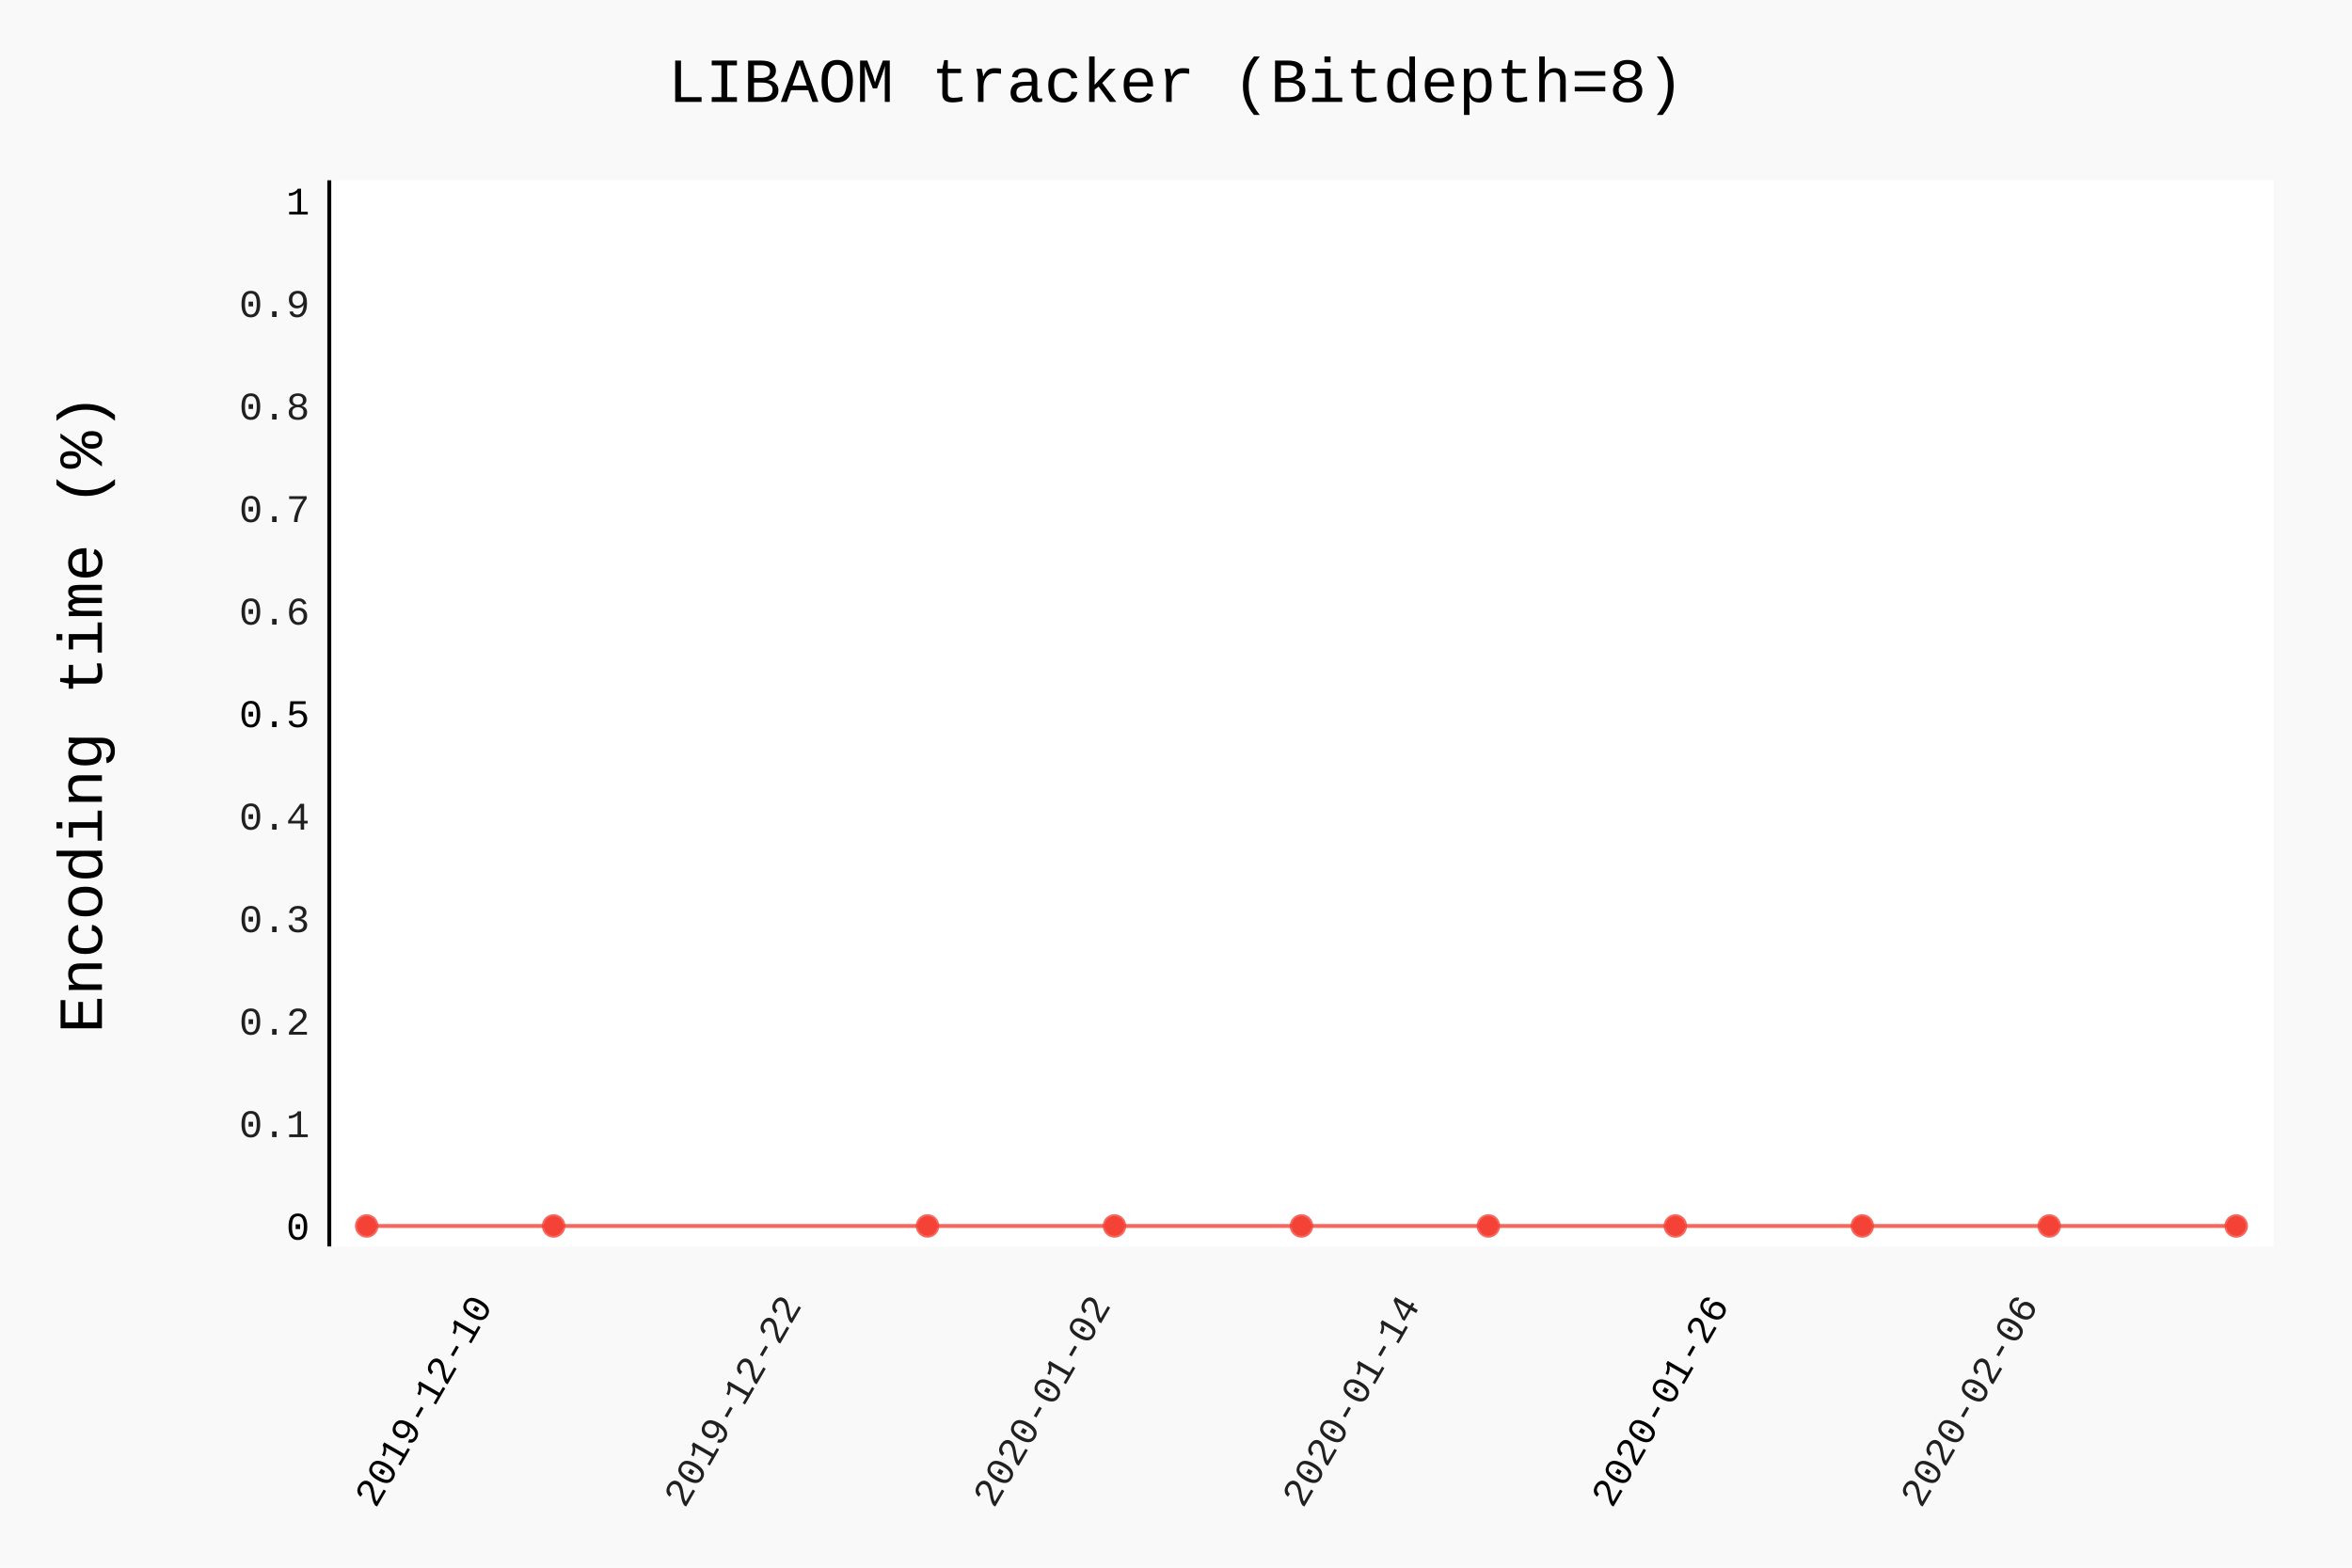
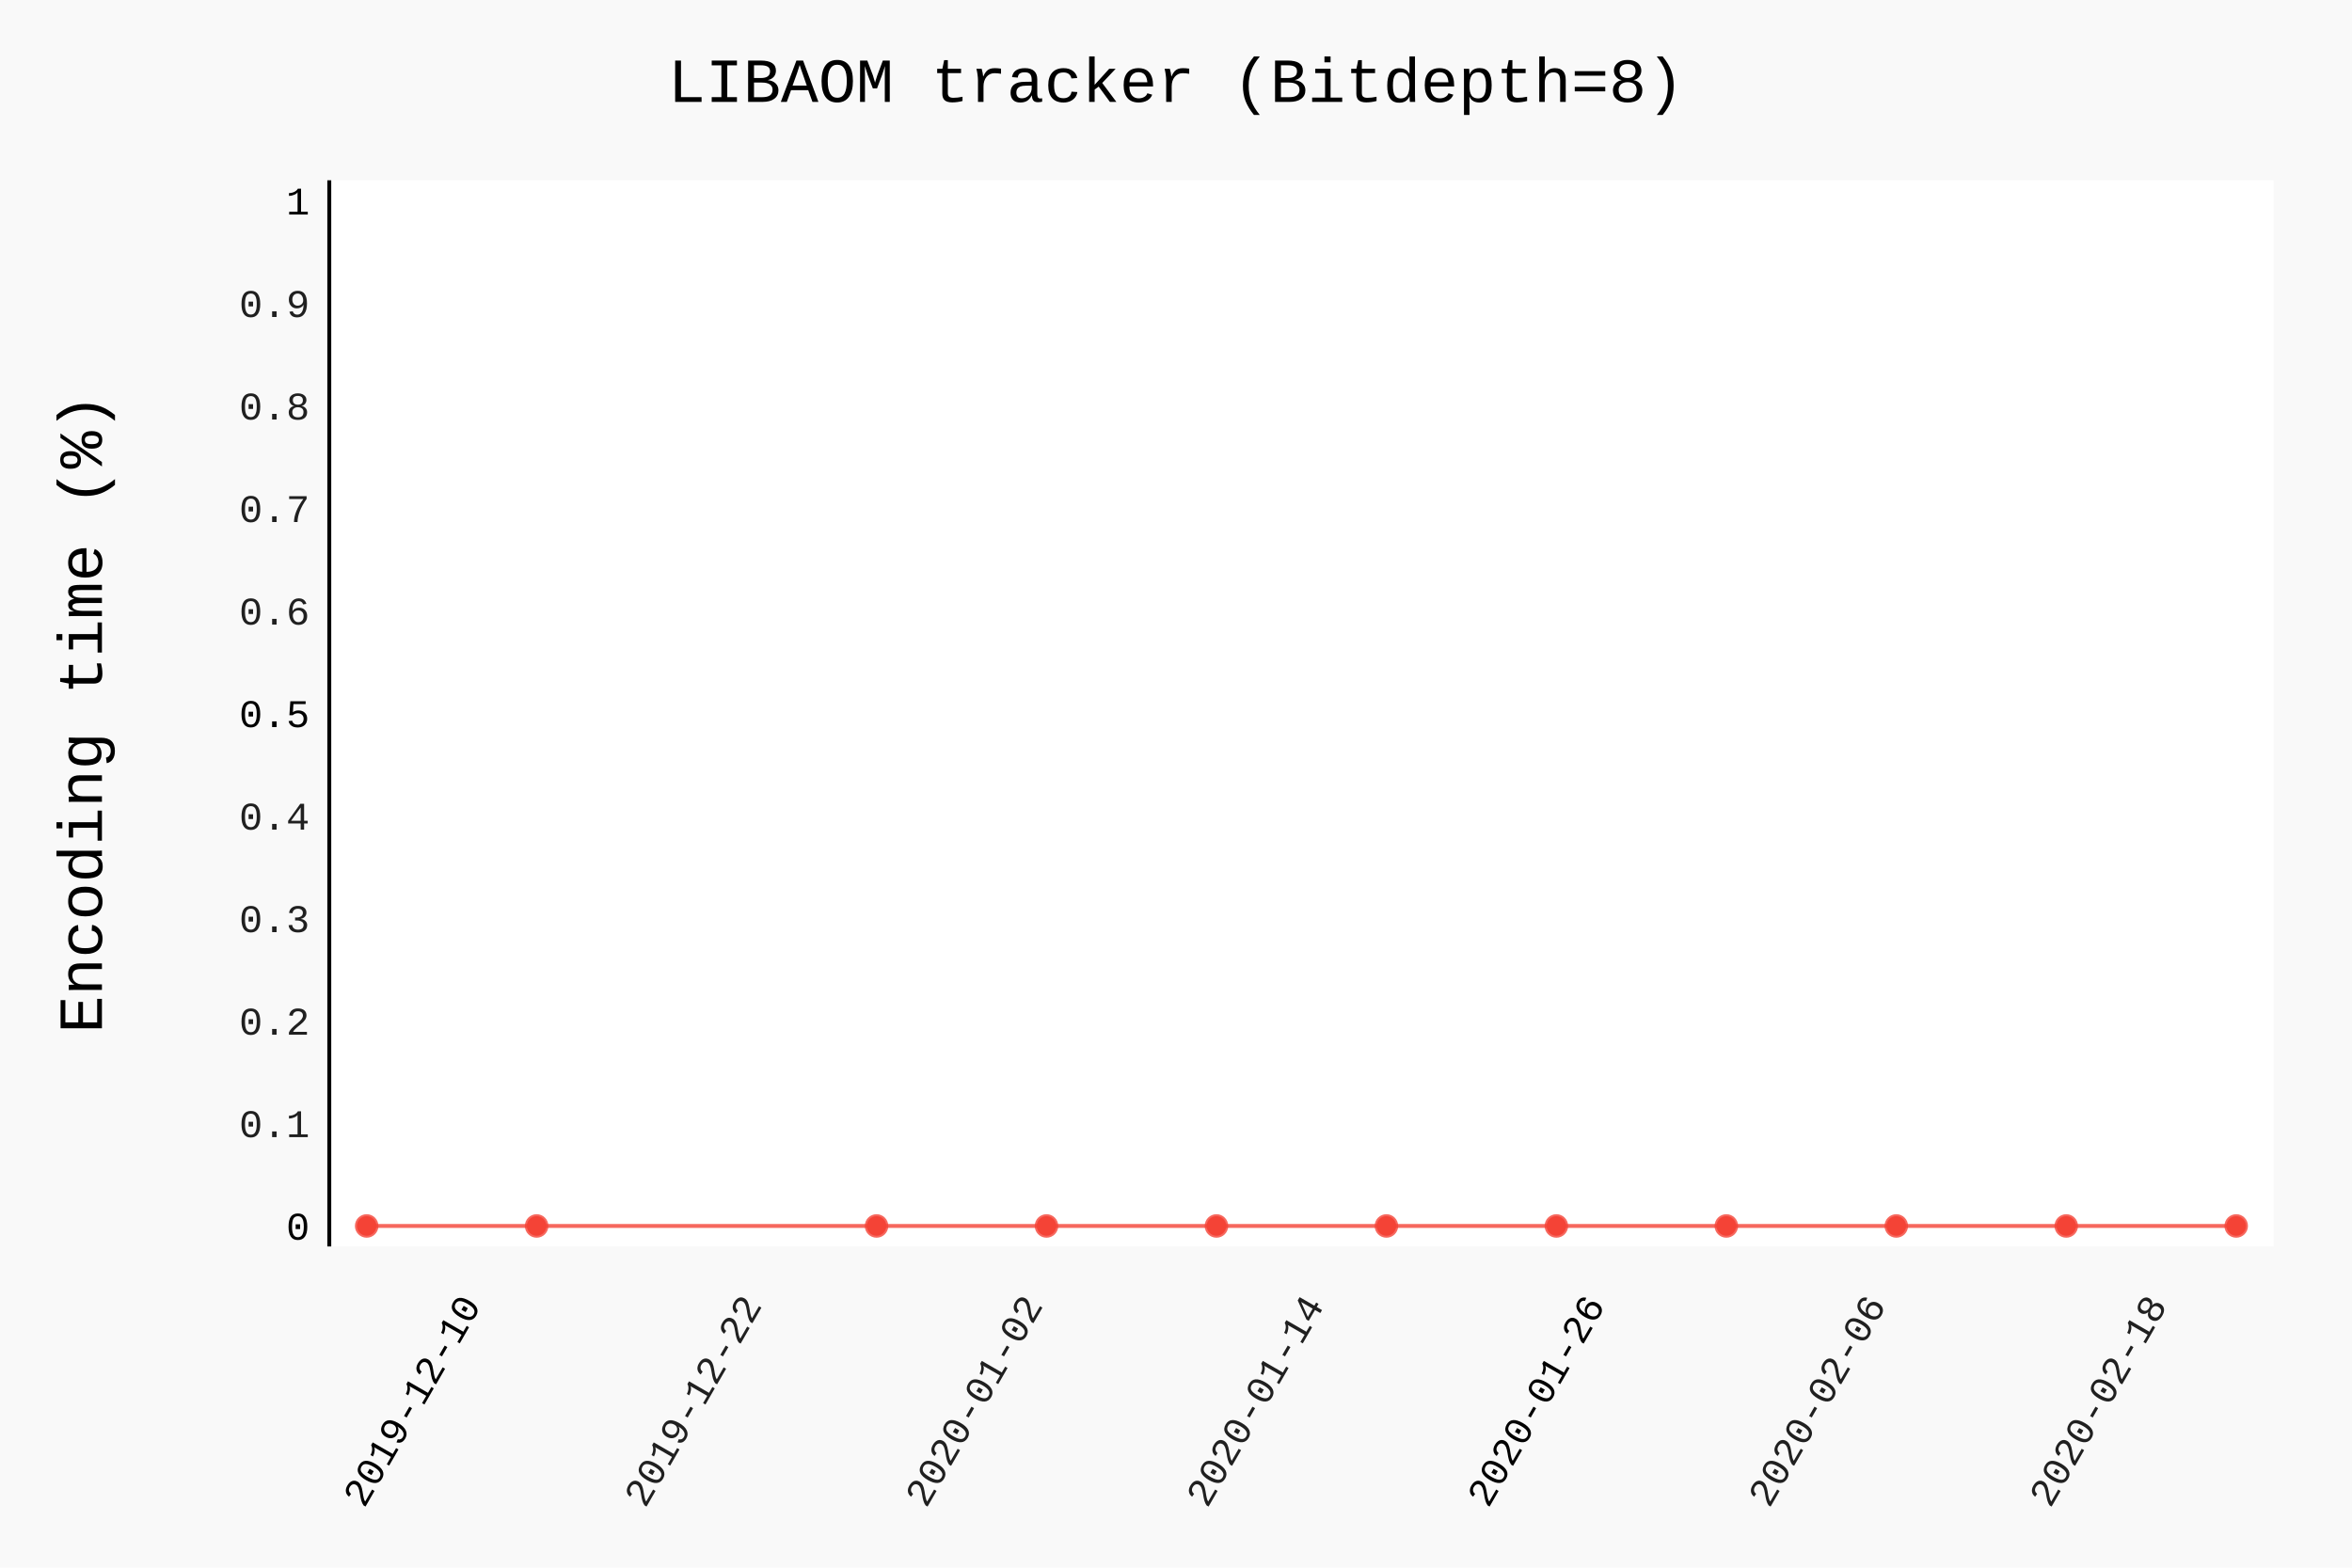
- <svg xmlns="http://www.w3.org/2000/svg" class="pygal-chart" id="chart-54e1724c-f00f-4a55-b424-e6d599442ae2" viewBox="0 0 600 400">
+ <svg xmlns="http://www.w3.org/2000/svg" class="pygal-chart" id="chart-2fb9567a-b7fb-4109-afba-d97d6f78882f" viewBox="0 0 600 400">
  <defs>
-     <style type="text/css">#chart-54e1724c-f00f-4a55-b424-e6d599442ae2{-webkit-user-select:none;-webkit-font-smoothing:antialiased;font-family:Consolas,"Liberation Mono",Menlo,Courier,monospace}#chart-54e1724c-f00f-4a55-b424-e6d599442ae2 .title{font-family:Consolas,"Liberation Mono",Menlo,Courier,monospace;font-size:16px}#chart-54e1724c-f00f-4a55-b424-e6d599442ae2 .legends .legend text{font-family:Consolas,"Liberation Mono",Menlo,Courier,monospace;font-size:14px}#chart-54e1724c-f00f-4a55-b424-e6d599442ae2 .axis text{font-family:Consolas,"Liberation Mono",Menlo,Courier,monospace;font-size:10px}#chart-54e1724c-f00f-4a55-b424-e6d599442ae2 .axis text.major{font-family:Consolas,"Liberation Mono",Menlo,Courier,monospace;font-size:10px}#chart-54e1724c-f00f-4a55-b424-e6d599442ae2 .text-overlay text.value{font-family:Consolas,"Liberation Mono",Menlo,Courier,monospace;font-size:16px}#chart-54e1724c-f00f-4a55-b424-e6d599442ae2 .text-overlay text.label{font-family:Consolas,"Liberation Mono",Menlo,Courier,monospace;font-size:10px}#chart-54e1724c-f00f-4a55-b424-e6d599442ae2 .tooltip{font-family:Consolas,"Liberation Mono",Menlo,Courier,monospace;font-size:14px}#chart-54e1724c-f00f-4a55-b424-e6d599442ae2 text.no_data{font-family:Consolas,"Liberation Mono",Menlo,Courier,monospace;font-size:64px}
- #chart-54e1724c-f00f-4a55-b424-e6d599442ae2{background-color:rgba(249,249,249,1)}#chart-54e1724c-f00f-4a55-b424-e6d599442ae2 path,#chart-54e1724c-f00f-4a55-b424-e6d599442ae2 line,#chart-54e1724c-f00f-4a55-b424-e6d599442ae2 rect,#chart-54e1724c-f00f-4a55-b424-e6d599442ae2 circle{-webkit-transition:150ms;-moz-transition:150ms;transition:150ms}#chart-54e1724c-f00f-4a55-b424-e6d599442ae2 .graph &gt; .background{fill:rgba(249,249,249,1)}#chart-54e1724c-f00f-4a55-b424-e6d599442ae2 .plot &gt; .background{fill:rgba(255,255,255,1)}#chart-54e1724c-f00f-4a55-b424-e6d599442ae2 .graph{fill:rgba(0,0,0,.87)}#chart-54e1724c-f00f-4a55-b424-e6d599442ae2 text.no_data{fill:rgba(0,0,0,1)}#chart-54e1724c-f00f-4a55-b424-e6d599442ae2 .title{fill:rgba(0,0,0,1)}#chart-54e1724c-f00f-4a55-b424-e6d599442ae2 .legends .legend text{fill:rgba(0,0,0,.87)}#chart-54e1724c-f00f-4a55-b424-e6d599442ae2 .legends .legend:hover text{fill:rgba(0,0,0,1)}#chart-54e1724c-f00f-4a55-b424-e6d599442ae2 .axis .line{stroke:rgba(0,0,0,1)}#chart-54e1724c-f00f-4a55-b424-e6d599442ae2 .axis .guide.line{stroke:rgba(0,0,0,.54)}#chart-54e1724c-f00f-4a55-b424-e6d599442ae2 .axis .major.line{stroke:rgba(0,0,0,.87)}#chart-54e1724c-f00f-4a55-b424-e6d599442ae2 .axis text.major{fill:rgba(0,0,0,1)}#chart-54e1724c-f00f-4a55-b424-e6d599442ae2 .axis.y .guides:hover .guide.line,#chart-54e1724c-f00f-4a55-b424-e6d599442ae2 .line-graph .axis.x .guides:hover .guide.line,#chart-54e1724c-f00f-4a55-b424-e6d599442ae2 .stackedline-graph .axis.x .guides:hover .guide.line,#chart-54e1724c-f00f-4a55-b424-e6d599442ae2 .xy-graph .axis.x .guides:hover .guide.line{stroke:rgba(0,0,0,1)}#chart-54e1724c-f00f-4a55-b424-e6d599442ae2 .axis .guides:hover text{fill:rgba(0,0,0,1)}#chart-54e1724c-f00f-4a55-b424-e6d599442ae2 .reactive{fill-opacity:.7;stroke-opacity:.8}#chart-54e1724c-f00f-4a55-b424-e6d599442ae2 .ci{stroke:rgba(0,0,0,.87)}#chart-54e1724c-f00f-4a55-b424-e6d599442ae2 .reactive.active,#chart-54e1724c-f00f-4a55-b424-e6d599442ae2 .active .reactive{fill-opacity:.8;stroke-opacity:.9;stroke-width:4}#chart-54e1724c-f00f-4a55-b424-e6d599442ae2 .ci .reactive.active{stroke-width:1.5}#chart-54e1724c-f00f-4a55-b424-e6d599442ae2 .series text{fill:rgba(0,0,0,1)}#chart-54e1724c-f00f-4a55-b424-e6d599442ae2 .tooltip rect{fill:rgba(255,255,255,1);stroke:rgba(0,0,0,1);-webkit-transition:opacity 150ms;-moz-transition:opacity 150ms;transition:opacity 150ms}#chart-54e1724c-f00f-4a55-b424-e6d599442ae2 .tooltip .label{fill:rgba(0,0,0,.87)}#chart-54e1724c-f00f-4a55-b424-e6d599442ae2 .tooltip .label{fill:rgba(0,0,0,.87)}#chart-54e1724c-f00f-4a55-b424-e6d599442ae2 .tooltip .legend{font-size:.8em;fill:rgba(0,0,0,.54)}#chart-54e1724c-f00f-4a55-b424-e6d599442ae2 .tooltip .x_label{font-size:.6em;fill:rgba(0,0,0,1)}#chart-54e1724c-f00f-4a55-b424-e6d599442ae2 .tooltip .xlink{font-size:.5em;text-decoration:underline}#chart-54e1724c-f00f-4a55-b424-e6d599442ae2 .tooltip .value{font-size:1.5em}#chart-54e1724c-f00f-4a55-b424-e6d599442ae2 .bound{font-size:.5em}#chart-54e1724c-f00f-4a55-b424-e6d599442ae2 .max-value{font-size:.75em;fill:rgba(0,0,0,.54)}#chart-54e1724c-f00f-4a55-b424-e6d599442ae2 .map-element{fill:rgba(255,255,255,1);stroke:rgba(0,0,0,.54) !important}#chart-54e1724c-f00f-4a55-b424-e6d599442ae2 .map-element .reactive{fill-opacity:inherit;stroke-opacity:inherit}#chart-54e1724c-f00f-4a55-b424-e6d599442ae2 .color-0,#chart-54e1724c-f00f-4a55-b424-e6d599442ae2 .color-0 a:visited{stroke:#F44336;fill:#F44336}#chart-54e1724c-f00f-4a55-b424-e6d599442ae2 .text-overlay .color-0 text{fill:black}
- #chart-54e1724c-f00f-4a55-b424-e6d599442ae2 text.no_data{text-anchor:middle}#chart-54e1724c-f00f-4a55-b424-e6d599442ae2 .guide.line{fill:none}#chart-54e1724c-f00f-4a55-b424-e6d599442ae2 .centered{text-anchor:middle}#chart-54e1724c-f00f-4a55-b424-e6d599442ae2 .title{text-anchor:middle}#chart-54e1724c-f00f-4a55-b424-e6d599442ae2 .legends .legend text{fill-opacity:1}#chart-54e1724c-f00f-4a55-b424-e6d599442ae2 .axis.x text{text-anchor:middle}#chart-54e1724c-f00f-4a55-b424-e6d599442ae2 .axis.x:not(.web) text[transform]{text-anchor:start}#chart-54e1724c-f00f-4a55-b424-e6d599442ae2 .axis.x:not(.web) text[transform].backwards{text-anchor:end}#chart-54e1724c-f00f-4a55-b424-e6d599442ae2 .axis.y text{text-anchor:end}#chart-54e1724c-f00f-4a55-b424-e6d599442ae2 .axis.y text[transform].backwards{text-anchor:start}#chart-54e1724c-f00f-4a55-b424-e6d599442ae2 .axis.y2 text{text-anchor:start}#chart-54e1724c-f00f-4a55-b424-e6d599442ae2 .axis.y2 text[transform].backwards{text-anchor:end}#chart-54e1724c-f00f-4a55-b424-e6d599442ae2 .axis .guide.line{stroke-dasharray:4,4}#chart-54e1724c-f00f-4a55-b424-e6d599442ae2 .axis .major.guide.line{stroke-dasharray:6,6}#chart-54e1724c-f00f-4a55-b424-e6d599442ae2 .horizontal .axis.y .guide.line,#chart-54e1724c-f00f-4a55-b424-e6d599442ae2 .horizontal .axis.y2 .guide.line,#chart-54e1724c-f00f-4a55-b424-e6d599442ae2 .vertical .axis.x .guide.line{opacity:0}#chart-54e1724c-f00f-4a55-b424-e6d599442ae2 .horizontal .axis.always_show .guide.line,#chart-54e1724c-f00f-4a55-b424-e6d599442ae2 .vertical .axis.always_show .guide.line{opacity:1 !important}#chart-54e1724c-f00f-4a55-b424-e6d599442ae2 .axis.y .guides:hover .guide.line,#chart-54e1724c-f00f-4a55-b424-e6d599442ae2 .axis.y2 .guides:hover .guide.line,#chart-54e1724c-f00f-4a55-b424-e6d599442ae2 .axis.x .guides:hover .guide.line{opacity:1}#chart-54e1724c-f00f-4a55-b424-e6d599442ae2 .axis .guides:hover text{opacity:1}#chart-54e1724c-f00f-4a55-b424-e6d599442ae2 .nofill{fill:none}#chart-54e1724c-f00f-4a55-b424-e6d599442ae2 .subtle-fill{fill-opacity:.2}#chart-54e1724c-f00f-4a55-b424-e6d599442ae2 .dot{stroke-width:1px;fill-opacity:1}#chart-54e1724c-f00f-4a55-b424-e6d599442ae2 .dot.active{stroke-width:5px}#chart-54e1724c-f00f-4a55-b424-e6d599442ae2 .dot.negative{fill:transparent}#chart-54e1724c-f00f-4a55-b424-e6d599442ae2 text,#chart-54e1724c-f00f-4a55-b424-e6d599442ae2 tspan{stroke:none !important}#chart-54e1724c-f00f-4a55-b424-e6d599442ae2 .series text.active{opacity:1}#chart-54e1724c-f00f-4a55-b424-e6d599442ae2 .tooltip rect{fill-opacity:.95;stroke-width:.5}#chart-54e1724c-f00f-4a55-b424-e6d599442ae2 .tooltip text{fill-opacity:1}#chart-54e1724c-f00f-4a55-b424-e6d599442ae2 .showable{visibility:hidden}#chart-54e1724c-f00f-4a55-b424-e6d599442ae2 .showable.shown{visibility:visible}#chart-54e1724c-f00f-4a55-b424-e6d599442ae2 .gauge-background{fill:rgba(229,229,229,1);stroke:none}#chart-54e1724c-f00f-4a55-b424-e6d599442ae2 .bg-lines{stroke:rgba(249,249,249,1);stroke-width:2px}</style>
+     <style type="text/css">#chart-2fb9567a-b7fb-4109-afba-d97d6f78882f{-webkit-user-select:none;-webkit-font-smoothing:antialiased;font-family:Consolas,"Liberation Mono",Menlo,Courier,monospace}#chart-2fb9567a-b7fb-4109-afba-d97d6f78882f .title{font-family:Consolas,"Liberation Mono",Menlo,Courier,monospace;font-size:16px}#chart-2fb9567a-b7fb-4109-afba-d97d6f78882f .legends .legend text{font-family:Consolas,"Liberation Mono",Menlo,Courier,monospace;font-size:14px}#chart-2fb9567a-b7fb-4109-afba-d97d6f78882f .axis text{font-family:Consolas,"Liberation Mono",Menlo,Courier,monospace;font-size:10px}#chart-2fb9567a-b7fb-4109-afba-d97d6f78882f .axis text.major{font-family:Consolas,"Liberation Mono",Menlo,Courier,monospace;font-size:10px}#chart-2fb9567a-b7fb-4109-afba-d97d6f78882f .text-overlay text.value{font-family:Consolas,"Liberation Mono",Menlo,Courier,monospace;font-size:16px}#chart-2fb9567a-b7fb-4109-afba-d97d6f78882f .text-overlay text.label{font-family:Consolas,"Liberation Mono",Menlo,Courier,monospace;font-size:10px}#chart-2fb9567a-b7fb-4109-afba-d97d6f78882f .tooltip{font-family:Consolas,"Liberation Mono",Menlo,Courier,monospace;font-size:14px}#chart-2fb9567a-b7fb-4109-afba-d97d6f78882f text.no_data{font-family:Consolas,"Liberation Mono",Menlo,Courier,monospace;font-size:64px}
+ #chart-2fb9567a-b7fb-4109-afba-d97d6f78882f{background-color:rgba(249,249,249,1)}#chart-2fb9567a-b7fb-4109-afba-d97d6f78882f path,#chart-2fb9567a-b7fb-4109-afba-d97d6f78882f line,#chart-2fb9567a-b7fb-4109-afba-d97d6f78882f rect,#chart-2fb9567a-b7fb-4109-afba-d97d6f78882f circle{-webkit-transition:150ms;-moz-transition:150ms;transition:150ms}#chart-2fb9567a-b7fb-4109-afba-d97d6f78882f .graph &gt; .background{fill:rgba(249,249,249,1)}#chart-2fb9567a-b7fb-4109-afba-d97d6f78882f .plot &gt; .background{fill:rgba(255,255,255,1)}#chart-2fb9567a-b7fb-4109-afba-d97d6f78882f .graph{fill:rgba(0,0,0,.87)}#chart-2fb9567a-b7fb-4109-afba-d97d6f78882f text.no_data{fill:rgba(0,0,0,1)}#chart-2fb9567a-b7fb-4109-afba-d97d6f78882f .title{fill:rgba(0,0,0,1)}#chart-2fb9567a-b7fb-4109-afba-d97d6f78882f .legends .legend text{fill:rgba(0,0,0,.87)}#chart-2fb9567a-b7fb-4109-afba-d97d6f78882f .legends .legend:hover text{fill:rgba(0,0,0,1)}#chart-2fb9567a-b7fb-4109-afba-d97d6f78882f .axis .line{stroke:rgba(0,0,0,1)}#chart-2fb9567a-b7fb-4109-afba-d97d6f78882f .axis .guide.line{stroke:rgba(0,0,0,.54)}#chart-2fb9567a-b7fb-4109-afba-d97d6f78882f .axis .major.line{stroke:rgba(0,0,0,.87)}#chart-2fb9567a-b7fb-4109-afba-d97d6f78882f .axis text.major{fill:rgba(0,0,0,1)}#chart-2fb9567a-b7fb-4109-afba-d97d6f78882f .axis.y .guides:hover .guide.line,#chart-2fb9567a-b7fb-4109-afba-d97d6f78882f .line-graph .axis.x .guides:hover .guide.line,#chart-2fb9567a-b7fb-4109-afba-d97d6f78882f .stackedline-graph .axis.x .guides:hover .guide.line,#chart-2fb9567a-b7fb-4109-afba-d97d6f78882f .xy-graph .axis.x .guides:hover .guide.line{stroke:rgba(0,0,0,1)}#chart-2fb9567a-b7fb-4109-afba-d97d6f78882f .axis .guides:hover text{fill:rgba(0,0,0,1)}#chart-2fb9567a-b7fb-4109-afba-d97d6f78882f .reactive{fill-opacity:.7;stroke-opacity:.8}#chart-2fb9567a-b7fb-4109-afba-d97d6f78882f .ci{stroke:rgba(0,0,0,.87)}#chart-2fb9567a-b7fb-4109-afba-d97d6f78882f .reactive.active,#chart-2fb9567a-b7fb-4109-afba-d97d6f78882f .active .reactive{fill-opacity:.8;stroke-opacity:.9;stroke-width:4}#chart-2fb9567a-b7fb-4109-afba-d97d6f78882f .ci .reactive.active{stroke-width:1.5}#chart-2fb9567a-b7fb-4109-afba-d97d6f78882f .series text{fill:rgba(0,0,0,1)}#chart-2fb9567a-b7fb-4109-afba-d97d6f78882f .tooltip rect{fill:rgba(255,255,255,1);stroke:rgba(0,0,0,1);-webkit-transition:opacity 150ms;-moz-transition:opacity 150ms;transition:opacity 150ms}#chart-2fb9567a-b7fb-4109-afba-d97d6f78882f .tooltip .label{fill:rgba(0,0,0,.87)}#chart-2fb9567a-b7fb-4109-afba-d97d6f78882f .tooltip .label{fill:rgba(0,0,0,.87)}#chart-2fb9567a-b7fb-4109-afba-d97d6f78882f .tooltip .legend{font-size:.8em;fill:rgba(0,0,0,.54)}#chart-2fb9567a-b7fb-4109-afba-d97d6f78882f .tooltip .x_label{font-size:.6em;fill:rgba(0,0,0,1)}#chart-2fb9567a-b7fb-4109-afba-d97d6f78882f .tooltip .xlink{font-size:.5em;text-decoration:underline}#chart-2fb9567a-b7fb-4109-afba-d97d6f78882f .tooltip .value{font-size:1.5em}#chart-2fb9567a-b7fb-4109-afba-d97d6f78882f .bound{font-size:.5em}#chart-2fb9567a-b7fb-4109-afba-d97d6f78882f .max-value{font-size:.75em;fill:rgba(0,0,0,.54)}#chart-2fb9567a-b7fb-4109-afba-d97d6f78882f .map-element{fill:rgba(255,255,255,1);stroke:rgba(0,0,0,.54) !important}#chart-2fb9567a-b7fb-4109-afba-d97d6f78882f .map-element .reactive{fill-opacity:inherit;stroke-opacity:inherit}#chart-2fb9567a-b7fb-4109-afba-d97d6f78882f .color-0,#chart-2fb9567a-b7fb-4109-afba-d97d6f78882f .color-0 a:visited{stroke:#F44336;fill:#F44336}#chart-2fb9567a-b7fb-4109-afba-d97d6f78882f .text-overlay .color-0 text{fill:black}
+ #chart-2fb9567a-b7fb-4109-afba-d97d6f78882f text.no_data{text-anchor:middle}#chart-2fb9567a-b7fb-4109-afba-d97d6f78882f .guide.line{fill:none}#chart-2fb9567a-b7fb-4109-afba-d97d6f78882f .centered{text-anchor:middle}#chart-2fb9567a-b7fb-4109-afba-d97d6f78882f .title{text-anchor:middle}#chart-2fb9567a-b7fb-4109-afba-d97d6f78882f .legends .legend text{fill-opacity:1}#chart-2fb9567a-b7fb-4109-afba-d97d6f78882f .axis.x text{text-anchor:middle}#chart-2fb9567a-b7fb-4109-afba-d97d6f78882f .axis.x:not(.web) text[transform]{text-anchor:start}#chart-2fb9567a-b7fb-4109-afba-d97d6f78882f .axis.x:not(.web) text[transform].backwards{text-anchor:end}#chart-2fb9567a-b7fb-4109-afba-d97d6f78882f .axis.y text{text-anchor:end}#chart-2fb9567a-b7fb-4109-afba-d97d6f78882f .axis.y text[transform].backwards{text-anchor:start}#chart-2fb9567a-b7fb-4109-afba-d97d6f78882f .axis.y2 text{text-anchor:start}#chart-2fb9567a-b7fb-4109-afba-d97d6f78882f .axis.y2 text[transform].backwards{text-anchor:end}#chart-2fb9567a-b7fb-4109-afba-d97d6f78882f .axis .guide.line{stroke-dasharray:4,4}#chart-2fb9567a-b7fb-4109-afba-d97d6f78882f .axis .major.guide.line{stroke-dasharray:6,6}#chart-2fb9567a-b7fb-4109-afba-d97d6f78882f .horizontal .axis.y .guide.line,#chart-2fb9567a-b7fb-4109-afba-d97d6f78882f .horizontal .axis.y2 .guide.line,#chart-2fb9567a-b7fb-4109-afba-d97d6f78882f .vertical .axis.x .guide.line{opacity:0}#chart-2fb9567a-b7fb-4109-afba-d97d6f78882f .horizontal .axis.always_show .guide.line,#chart-2fb9567a-b7fb-4109-afba-d97d6f78882f .vertical .axis.always_show .guide.line{opacity:1 !important}#chart-2fb9567a-b7fb-4109-afba-d97d6f78882f .axis.y .guides:hover .guide.line,#chart-2fb9567a-b7fb-4109-afba-d97d6f78882f .axis.y2 .guides:hover .guide.line,#chart-2fb9567a-b7fb-4109-afba-d97d6f78882f .axis.x .guides:hover .guide.line{opacity:1}#chart-2fb9567a-b7fb-4109-afba-d97d6f78882f .axis .guides:hover text{opacity:1}#chart-2fb9567a-b7fb-4109-afba-d97d6f78882f .nofill{fill:none}#chart-2fb9567a-b7fb-4109-afba-d97d6f78882f .subtle-fill{fill-opacity:.2}#chart-2fb9567a-b7fb-4109-afba-d97d6f78882f .dot{stroke-width:1px;fill-opacity:1}#chart-2fb9567a-b7fb-4109-afba-d97d6f78882f .dot.active{stroke-width:5px}#chart-2fb9567a-b7fb-4109-afba-d97d6f78882f .dot.negative{fill:transparent}#chart-2fb9567a-b7fb-4109-afba-d97d6f78882f text,#chart-2fb9567a-b7fb-4109-afba-d97d6f78882f tspan{stroke:none !important}#chart-2fb9567a-b7fb-4109-afba-d97d6f78882f .series text.active{opacity:1}#chart-2fb9567a-b7fb-4109-afba-d97d6f78882f .tooltip rect{fill-opacity:.95;stroke-width:.5}#chart-2fb9567a-b7fb-4109-afba-d97d6f78882f .tooltip text{fill-opacity:1}#chart-2fb9567a-b7fb-4109-afba-d97d6f78882f .showable{visibility:hidden}#chart-2fb9567a-b7fb-4109-afba-d97d6f78882f .showable.shown{visibility:visible}#chart-2fb9567a-b7fb-4109-afba-d97d6f78882f .gauge-background{fill:rgba(229,229,229,1);stroke:none}#chart-2fb9567a-b7fb-4109-afba-d97d6f78882f .bg-lines{stroke:rgba(249,249,249,1);stroke-width:2px}</style>
  </defs>
  <g class="graph datetimeline-graph vertical">
    <rect class="background" height="400" width="600" x="0" y="0" />
    <g class="plot" transform="translate(84, 46)">
      <rect class="background" height="272.038" width="496.0" x="0" y="0" />
      <g class="axis y">
        <g class="guides">
          <text class="major" x="-5" y="270.307">0</text>
        </g>
        <g class="guides">
          <text class="" x="-5" y="244.149">0.1</text>
        </g>
        <g class="guides">
          <text class="" x="-5" y="217.992">0.2</text>
        </g>
        <g class="guides">
          <text class="" x="-5" y="191.834">0.3</text>
        </g>
        <g class="guides">
          <text class="" x="-5" y="165.677">0.4</text>
        </g>
        <g class="guides">
          <text class="major" x="-5" y="139.519">0.5</text>
        </g>
        <g class="guides">
          <text class="" x="-5" y="113.362">0.6</text>
        </g>
        <g class="guides">
          <text class="" x="-5" y="87.204">0.7</text>
        </g>
        <g class="guides">
          <text class="" x="-5" y="61.047">0.8</text>
        </g>
        <g class="guides">
          <text class="" x="-5" y="34.889">0.9</text>
        </g>
        <g class="guides">
          <text class="major" x="-5" y="8.732">1</text>
        </g>
      </g>
      <g class="axis x">
        <path class="line" d="M0 0 v272.038" />
        <g class="guides">
-           <path class="major guide line" d="M41.838 0 v272.038" />
-           <text class="major backwards" transform="rotate(300 41.83801 287.0385)" x="41.838" y="287.038">2019-12-10</text>
+           <path class="major guide line" d="M38.902 0 v272.038" />
+           <text class="major backwards" transform="rotate(300 38.90169 287.0385)" x="38.902" y="287.038">2019-12-10</text>
        </g>
        <g class="guides">
-           <path class="guide line" d="M120.694 0 v272.038" />
-           <text class="backwards" transform="rotate(300 120.6943 287.0385)" x="120.694" y="287.038">2019-12-22</text>
+           <path class="guide line" d="M110.589 0 v272.038" />
+           <text class="backwards" transform="rotate(300 110.5893 287.0385)" x="110.589" y="287.038">2019-12-22</text>
        </g>
        <g class="guides">
-           <path class="guide line" d="M199.551 0 v272.038" />
-           <text class="backwards" transform="rotate(300 199.5507 287.0385)" x="199.551" y="287.038">2020-01-02</text>
+           <path class="guide line" d="M182.277 0 v272.038" />
+           <text class="backwards" transform="rotate(300 182.2768 287.0385)" x="182.277" y="287.038">2020-01-02</text>
        </g>
        <g class="guides">
-           <path class="guide line" d="M278.407 0 v272.038" />
-           <text class="backwards" transform="rotate(300 278.407 287.0385)" x="278.407" y="287.038">2020-01-14</text>
+           <path class="guide line" d="M253.964 0 v272.038" />
+           <text class="backwards" transform="rotate(300 253.9644 287.0385)" x="253.964" y="287.038">2020-01-14</text>
        </g>
        <g class="guides">
-           <path class="major guide line" d="M357.263 0 v272.038" />
-           <text class="major backwards" transform="rotate(300 357.2633 287.0385)" x="357.263" y="287.038">2020-01-26</text>
+           <path class="major guide line" d="M325.652 0 v272.038" />
+           <text class="major backwards" transform="rotate(300 325.652 287.0385)" x="325.652" y="287.038">2020-01-26</text>
        </g>
        <g class="guides">
-           <path class="guide line" d="M436.12 0 v272.038" />
-           <text class="backwards" transform="rotate(300 436.1197 287.0385)" x="436.12" y="287.038">2020-02-06</text>
+           <path class="guide line" d="M397.34 0 v272.038" />
+           <text class="backwards" transform="rotate(300 397.3395 287.0385)" x="397.34" y="287.038">2020-02-06</text>
+         </g>
+         <g class="guides">
+           <path class="guide line" d="M469.027 0 v272.038" />
+           <text class="backwards" transform="rotate(300 469.0271 287.0385)" x="469.027" y="287.038">2020-02-18</text>
        </g>
      </g>
      <g class="series serie-0 color-0">
-         <path class="line reactive nofill" d="M9.538 266.807 L57.231 266.807 152.615 266.807 200.308 266.807 248 266.807 295.692 266.807 343.385 266.807 391.077 266.807 438.769 266.807 486.462 266.807" />
+         <path class="line reactive nofill" d="M9.538 266.807 L52.895 266.807 139.608 266.807 182.965 266.807 226.322 266.807 269.678 266.807 313.035 266.807 356.392 266.807 399.748 266.807 443.105 266.807 486.462 266.807" />
      </g>
    </g>
    <g class="titles">
      <text class="title plot_title" x="300.0" y="26">LIBAOM tracker (Bitdepth=8)</text>
      <text class="title" transform="rotate(-90 0 182.0192)" x="0" y="208.019">Encoding time (%)</text>
    </g>
    <g class="plot overlay" transform="translate(84, 46)">
      <g class="series serie-0 color-0">
        <g class="dots">
          <circle class="dot reactive tooltip-trigger" cx="9.538" cy="266.807" r="2.5" />
        </g>
        <g class="dots">
-           <circle class="dot reactive tooltip-trigger" cx="57.231" cy="266.807" r="2.5" />
+           <circle class="dot reactive tooltip-trigger" cx="52.895" cy="266.807" r="2.5" />
        </g>
        <g class="dots">
-           <circle class="dot reactive tooltip-trigger" cx="152.615" cy="266.807" r="2.5" />
+           <circle class="dot reactive tooltip-trigger" cx="139.608" cy="266.807" r="2.5" />
        </g>
        <g class="dots">
-           <circle class="dot reactive tooltip-trigger" cx="200.308" cy="266.807" r="2.5" />
+           <circle class="dot reactive tooltip-trigger" cx="182.965" cy="266.807" r="2.5" />
        </g>
        <g class="dots">
-           <circle class="dot reactive tooltip-trigger" cx="248.0" cy="266.807" r="2.5" />
+           <circle class="dot reactive tooltip-trigger" cx="226.322" cy="266.807" r="2.5" />
        </g>
        <g class="dots">
-           <circle class="dot reactive tooltip-trigger" cx="295.692" cy="266.807" r="2.5" />
+           <circle class="dot reactive tooltip-trigger" cx="269.678" cy="266.807" r="2.5" />
        </g>
        <g class="dots">
-           <circle class="dot reactive tooltip-trigger" cx="343.385" cy="266.807" r="2.5" />
+           <circle class="dot reactive tooltip-trigger" cx="313.035" cy="266.807" r="2.5" />
        </g>
        <g class="dots">
-           <circle class="dot reactive tooltip-trigger" cx="391.077" cy="266.807" r="2.5" />
+           <circle class="dot reactive tooltip-trigger" cx="356.392" cy="266.807" r="2.5" />
        </g>
        <g class="dots">
-           <circle class="dot reactive tooltip-trigger" cx="438.769" cy="266.807" r="2.5" />
+           <circle class="dot reactive tooltip-trigger" cx="399.748" cy="266.807" r="2.5" />
+         </g>
+         <g class="dots">
+           <circle class="dot reactive tooltip-trigger" cx="443.105" cy="266.807" r="2.5" />
        </g>
        <g class="dots">
          <circle class="dot reactive tooltip-trigger" cx="486.462" cy="266.807" r="2.5" />
        </g>
      </g>
    </g>
    <g class="plot text-overlay" transform="translate(84, 46)">
      <g class="series serie-0 color-0" />
    </g>
    <g class="plot tooltip-overlay" transform="translate(84, 46)">
      <g class="tooltip" style="opacity: 0" transform="translate(0 0)">
        <rect class="tooltip-box" height="0" rx="0" ry="0" width="0" />
        <g class="text" />
      </g>
    </g>
  </g>
</svg>
